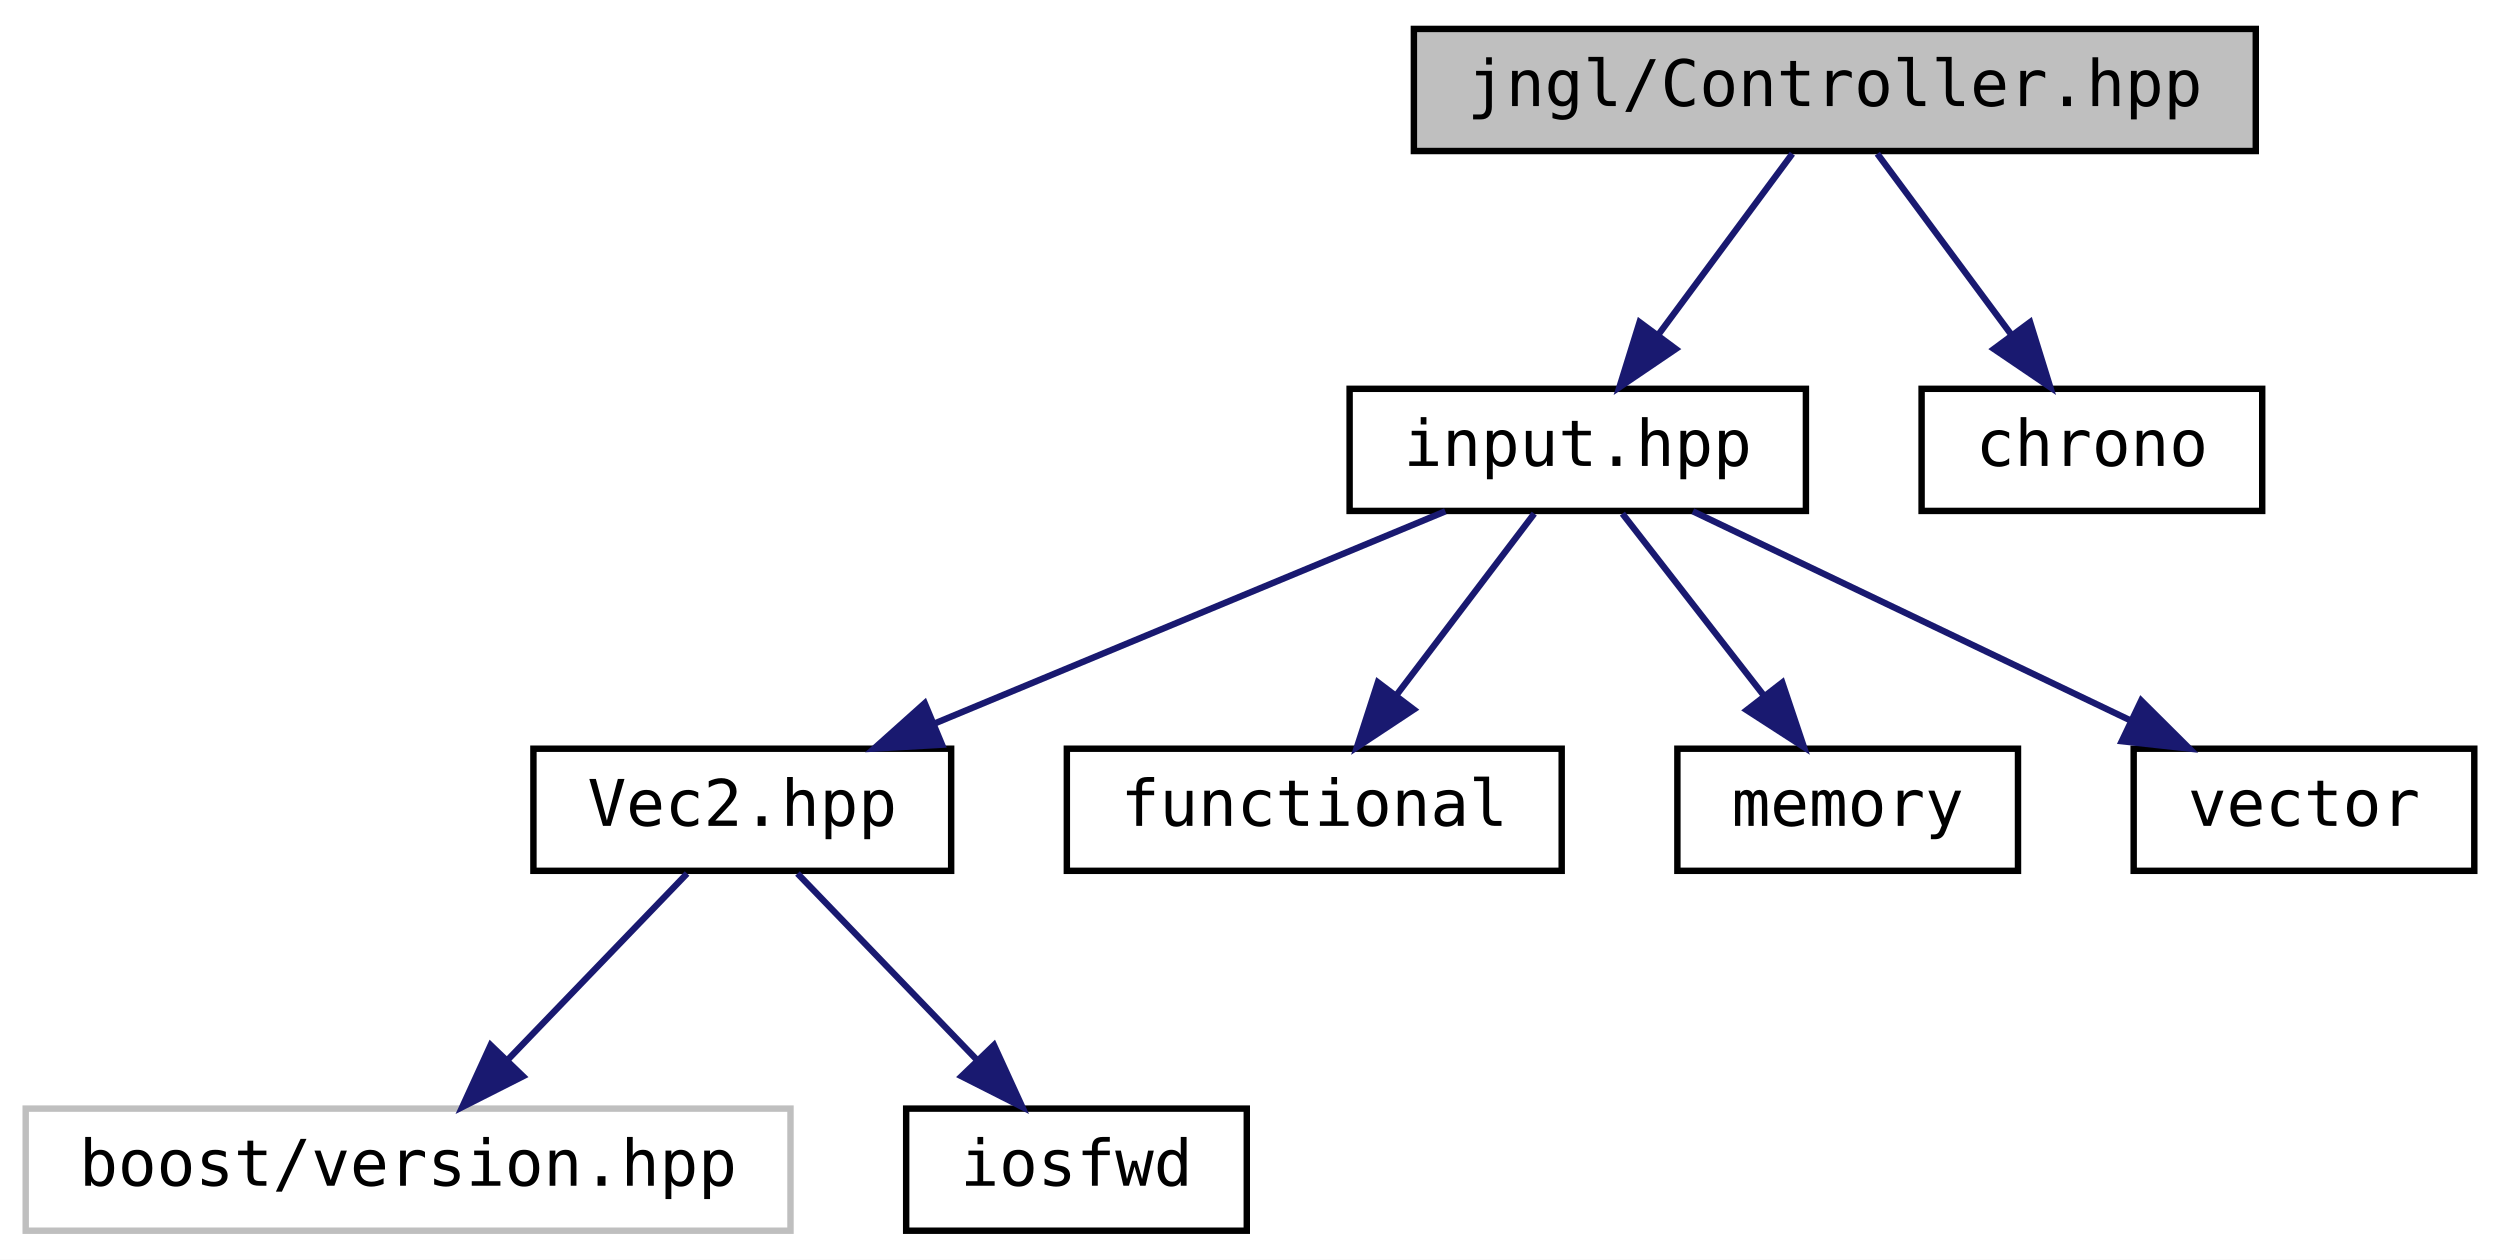
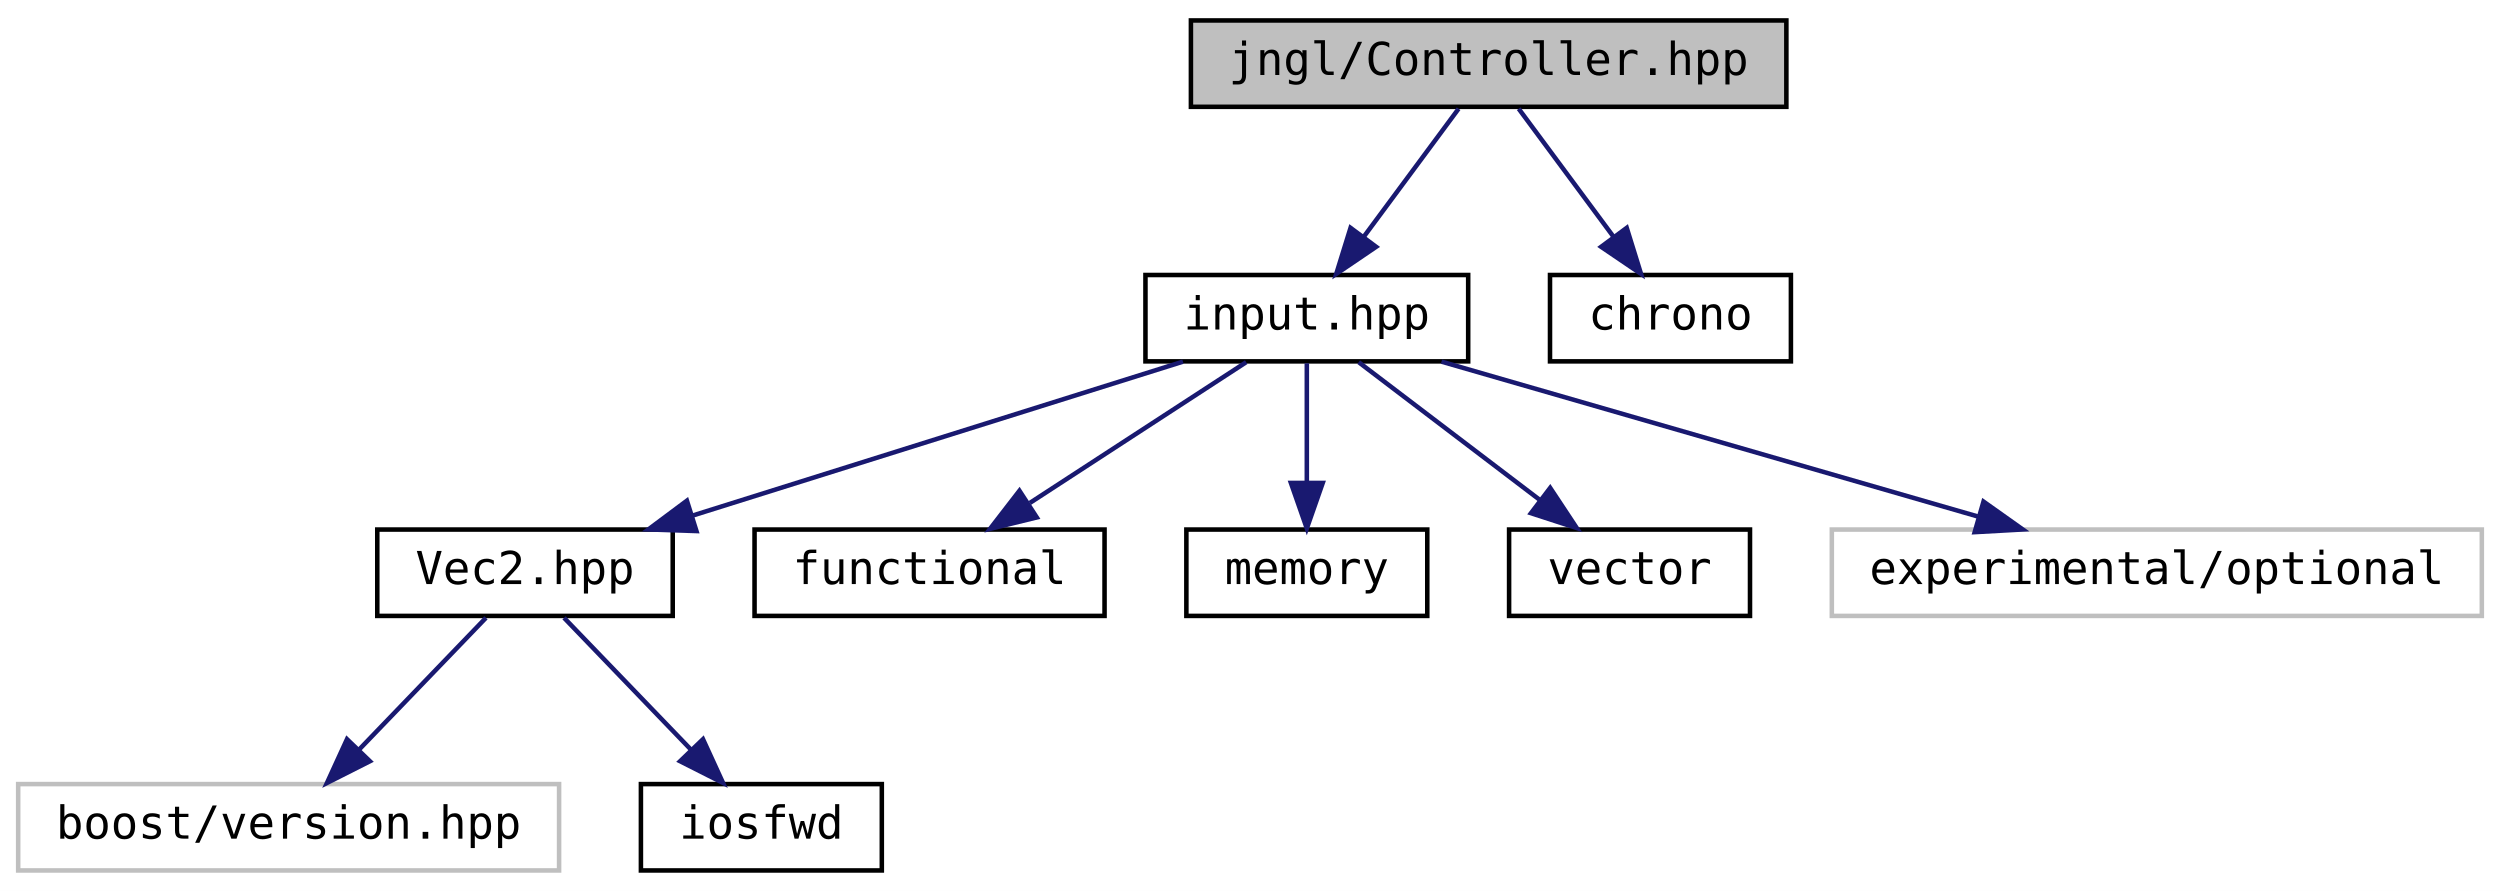
- <svg xmlns="http://www.w3.org/2000/svg" xmlns:xlink="http://www.w3.org/1999/xlink" width="389pt" height="196pt" viewBox="0.00 0.00 389.00 196.00">
+ <svg xmlns="http://www.w3.org/2000/svg" xmlns:xlink="http://www.w3.org/1999/xlink" width="550pt" height="196pt" viewBox="0.00 0.00 550.00 196.00">
  <g id="graph0" class="graph" transform="scale(1 1) rotate(0) translate(4 192)">
-     <polygon fill="white" stroke="transparent" points="-4,4 -4,-192 385,-192 385,4 -4,4" />
+     <polygon fill="white" stroke="transparent" points="-4,4 -4,-192 546,-192 546,4 -4,4" />
    <g id="node1" class="node">
      <g id="a_node1">
        <a xlink:title="Contains jngl::Controller class.">
-           <polygon fill="#bfbfbf" stroke="black" points="216,-168.5 216,-187.5 347,-187.5 347,-168.5 216,-168.5" />
-           <text text-anchor="middle" x="281.5" y="-175.5" font-family="'Consolas',monospace" font-size="10.00">jngl/Controller.hpp</text>
+           <polygon fill="#bfbfbf" stroke="black" points="258,-168.5 258,-187.5 389,-187.5 389,-168.5 258,-168.5" />
+           <text text-anchor="middle" x="323.5" y="-175.5" font-family="'Consolas',monospace" font-size="10.00">jngl/Controller.hpp</text>
        </a>
      </g>
    </g>
    <g id="node2" class="node">
      <g id="a_node2">
        <a xlink:href="input_8hpp.html" target="_top" xlink:title="Input related functions.">
-           <polygon fill="white" stroke="black" points="206,-112.5 206,-131.5 277,-131.5 277,-112.5 206,-112.5" />
-           <text text-anchor="middle" x="241.5" y="-119.5" font-family="'Consolas',monospace" font-size="10.00">input.hpp</text>
+           <polygon fill="white" stroke="black" points="248,-112.5 248,-131.5 319,-131.5 319,-112.5 248,-112.5" />
+           <text text-anchor="middle" x="283.5" y="-119.5" font-family="'Consolas',monospace" font-size="10.00">input.hpp</text>
        </a>
      </g>
    </g>
    <g id="edge1" class="edge">
-       <path fill="none" stroke="midnightblue" d="M274.89,-168.08C269.24,-160.46 260.96,-149.26 254.05,-139.94" />
-       <polygon fill="midnightblue" stroke="midnightblue" points="256.75,-137.7 247.98,-131.75 251.12,-141.87 256.75,-137.7" />
+       <path fill="none" stroke="midnightblue" d="M316.89,-168.08C311.24,-160.46 302.96,-149.26 296.05,-139.94" />
+       <polygon fill="midnightblue" stroke="midnightblue" points="298.75,-137.7 289.98,-131.75 293.12,-141.87 298.75,-137.7" />
    </g>
-     <g id="node9" class="node">
-       <g id="a_node9">
+     <g id="node10" class="node">
+       <g id="a_node10">
        <a target="_parent" xlink:href="http://en.cppreference.com/w/cpp/header/chrono.html" xlink:title=" ">
-           <polygon fill="white" stroke="black" points="295,-112.5 295,-131.5 348,-131.5 348,-112.5 295,-112.5" />
-           <text text-anchor="middle" x="321.5" y="-119.5" font-family="'Consolas',monospace" font-size="10.00">chrono</text>
+           <polygon fill="white" stroke="black" points="337,-112.5 337,-131.5 390,-131.5 390,-112.5 337,-112.5" />
+           <text text-anchor="middle" x="363.5" y="-119.5" font-family="'Consolas',monospace" font-size="10.00">chrono</text>
        </a>
      </g>
    </g>
-     <g id="edge8" class="edge">
-       <path fill="none" stroke="midnightblue" d="M288.11,-168.08C293.76,-160.46 302.04,-149.26 308.95,-139.94" />
-       <polygon fill="midnightblue" stroke="midnightblue" points="311.88,-141.87 315.02,-131.75 306.25,-137.7 311.88,-141.87" />
+     <g id="edge9" class="edge">
+       <path fill="none" stroke="midnightblue" d="M330.11,-168.08C335.76,-160.46 344.04,-149.26 350.95,-139.94" />
+       <polygon fill="midnightblue" stroke="midnightblue" points="353.88,-141.87 357.02,-131.75 348.25,-137.7 353.88,-141.87" />
    </g>
    <g id="node3" class="node">
      <g id="a_node3">
        <a xlink:href="Vec2_8hpp.html" target="_top" xlink:title="Contains jngl::Vec2 class.">
          <polygon fill="white" stroke="black" points="79,-56.5 79,-75.5 144,-75.5 144,-56.5 79,-56.5" />
          <text text-anchor="middle" x="111.5" y="-63.5" font-family="'Consolas',monospace" font-size="10.00">Vec2.hpp</text>
        </a>
      </g>
    </g>
    <g id="edge2" class="edge">
-       <path fill="none" stroke="midnightblue" d="M220.9,-112.44C199.51,-103.56 165.82,-89.56 141.48,-79.45" />
-       <polygon fill="midnightblue" stroke="midnightblue" points="142.58,-76.12 132,-75.52 139.89,-82.58 142.58,-76.12" />
+       <path fill="none" stroke="midnightblue" d="M256.25,-112.44C227.06,-103.28 180.58,-88.69 148.19,-78.52" />
+       <polygon fill="midnightblue" stroke="midnightblue" points="149.22,-75.17 138.63,-75.52 147.12,-81.85 149.22,-75.17" />
    </g>
    <g id="node6" class="node">
      <g id="a_node6">
        <a target="_parent" xlink:href="http://en.cppreference.com/w/cpp/header/functional.html" xlink:title=" ">
          <polygon fill="white" stroke="black" points="162,-56.5 162,-75.5 239,-75.5 239,-56.5 162,-56.5" />
          <text text-anchor="middle" x="200.5" y="-63.5" font-family="'Consolas',monospace" font-size="10.00">functional</text>
        </a>
      </g>
    </g>
    <g id="edge5" class="edge">
-       <path fill="none" stroke="midnightblue" d="M234.73,-112.08C228.94,-104.46 220.44,-93.26 213.36,-83.94" />
-       <polygon fill="midnightblue" stroke="midnightblue" points="215.98,-81.6 207.14,-75.75 210.4,-85.83 215.98,-81.6" />
+       <path fill="none" stroke="midnightblue" d="M270.16,-112.32C257.34,-103.98 237.72,-91.21 222.56,-81.35" />
+       <polygon fill="midnightblue" stroke="midnightblue" points="224.09,-78.17 213.8,-75.65 220.28,-84.04 224.09,-78.17" />
    </g>
    <g id="node7" class="node">
      <g id="a_node7">
        <a target="_parent" xlink:href="http://en.cppreference.com/w/cpp/header/memory.html" xlink:title=" ">
          <polygon fill="white" stroke="black" points="257,-56.5 257,-75.5 310,-75.5 310,-56.5 257,-56.5" />
          <text text-anchor="middle" x="283.5" y="-63.5" font-family="'Consolas',monospace" font-size="10.00">memory</text>
        </a>
      </g>
    </g>
    <g id="edge6" class="edge">
-       <path fill="none" stroke="midnightblue" d="M248.44,-112.08C254.43,-104.38 263.25,-93.03 270.55,-83.65" />
-       <polygon fill="midnightblue" stroke="midnightblue" points="273.32,-85.79 276.69,-75.75 267.79,-81.5 273.32,-85.79" />
+       <path fill="none" stroke="midnightblue" d="M283.5,-112.08C283.5,-105.01 283.5,-94.86 283.5,-85.99" />
+       <polygon fill="midnightblue" stroke="midnightblue" points="287,-85.75 283.5,-75.75 280,-85.75 287,-85.75" />
    </g>
    <g id="node8" class="node">
      <g id="a_node8">
        <a target="_parent" xlink:href="http://en.cppreference.com/w/cpp/header/vector.html" xlink:title=" ">
          <polygon fill="white" stroke="black" points="328,-56.5 328,-75.5 381,-75.5 381,-56.5 328,-56.5" />
          <text text-anchor="middle" x="354.5" y="-63.5" font-family="'Consolas',monospace" font-size="10.00">vector</text>
        </a>
      </g>
    </g>
    <g id="edge7" class="edge">
-       <path fill="none" stroke="midnightblue" d="M259.41,-112.44C277.75,-103.68 306.51,-89.94 327.59,-79.86" />
-       <polygon fill="midnightblue" stroke="midnightblue" points="329.17,-82.99 336.68,-75.52 326.15,-76.67 329.17,-82.99" />
+       <path fill="none" stroke="midnightblue" d="M294.91,-112.32C305.61,-104.18 321.84,-91.84 334.66,-82.09" />
+       <polygon fill="midnightblue" stroke="midnightblue" points="337.04,-84.67 342.89,-75.83 332.81,-79.1 337.04,-84.67" />
+     </g>
+     <g id="node9" class="node">
+       <g id="a_node9">
+         <a xlink:title=" ">
+           <polygon fill="white" stroke="#bfbfbf" points="399,-56.5 399,-75.5 542,-75.5 542,-56.5 399,-56.5" />
+           <text text-anchor="middle" x="470.5" y="-63.5" font-family="'Consolas',monospace" font-size="10.00">experimental/optional</text>
+         </a>
+       </g>
+     </g>
+     <g id="edge8" class="edge">
+       <path fill="none" stroke="midnightblue" d="M313.13,-112.44C345,-103.24 395.83,-88.56 431.06,-78.39" />
+       <polygon fill="midnightblue" stroke="midnightblue" points="432.37,-81.65 441.01,-75.52 430.43,-74.93 432.37,-81.65" />
    </g>
    <g id="node4" class="node">
      <g id="a_node4">
        <a xlink:title=" ">
          <polygon fill="white" stroke="#bfbfbf" points="0,-0.5 0,-19.5 119,-19.5 119,-0.5 0,-0.5" />
          <text text-anchor="middle" x="59.5" y="-7.5" font-family="'Consolas',monospace" font-size="10.00">boost/version.hpp</text>
        </a>
      </g>
    </g>
    <g id="edge3" class="edge">
      <path fill="none" stroke="midnightblue" d="M102.91,-56.08C95.34,-48.22 84.12,-36.57 74.99,-27.08" />
      <polygon fill="midnightblue" stroke="midnightblue" points="77.38,-24.53 67.93,-19.75 72.34,-29.38 77.38,-24.53" />
    </g>
    <g id="node5" class="node">
      <g id="a_node5">
        <a target="_parent" xlink:href="http://en.cppreference.com/w/cpp/header/iosfwd.html" xlink:title=" ">
          <polygon fill="white" stroke="black" points="137,-0.5 137,-19.5 190,-19.5 190,-0.5 137,-0.5" />
          <text text-anchor="middle" x="163.5" y="-7.5" font-family="'Consolas',monospace" font-size="10.00">iosfwd</text>
        </a>
      </g>
    </g>
    <g id="edge4" class="edge">
      <path fill="none" stroke="midnightblue" d="M120.09,-56.08C127.66,-48.22 138.88,-36.57 148.01,-27.08" />
      <polygon fill="midnightblue" stroke="midnightblue" points="150.66,-29.38 155.07,-19.75 145.62,-24.53 150.66,-29.38" />
    </g>
  </g>
</svg>
